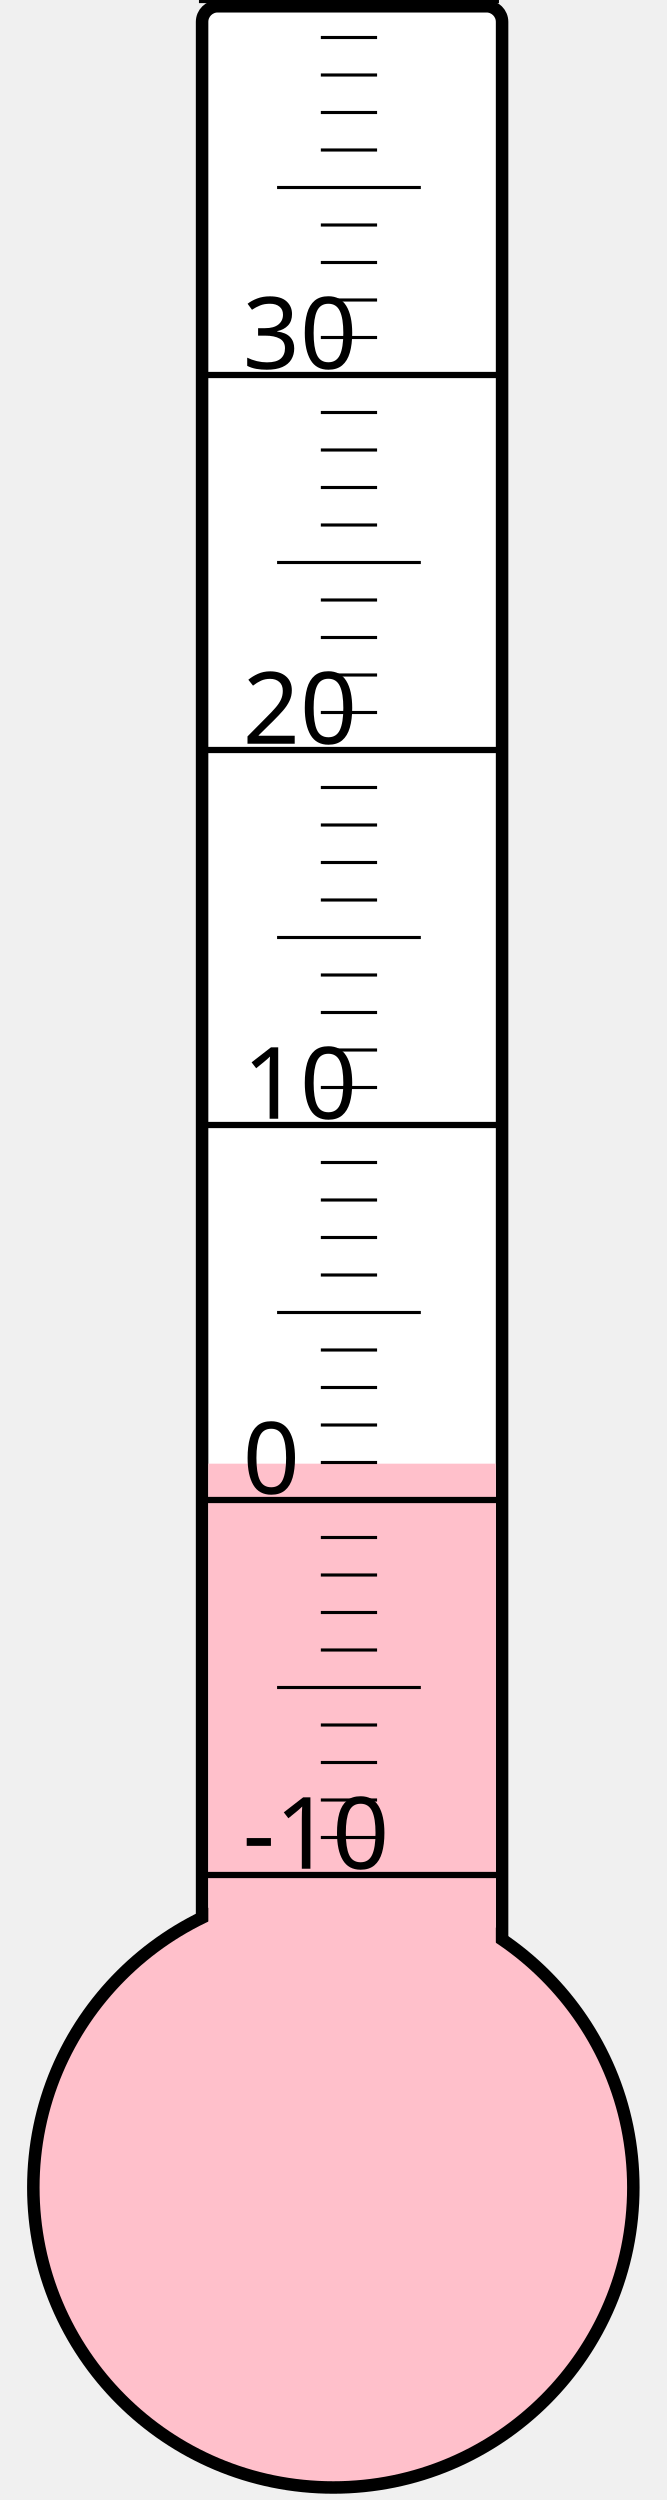
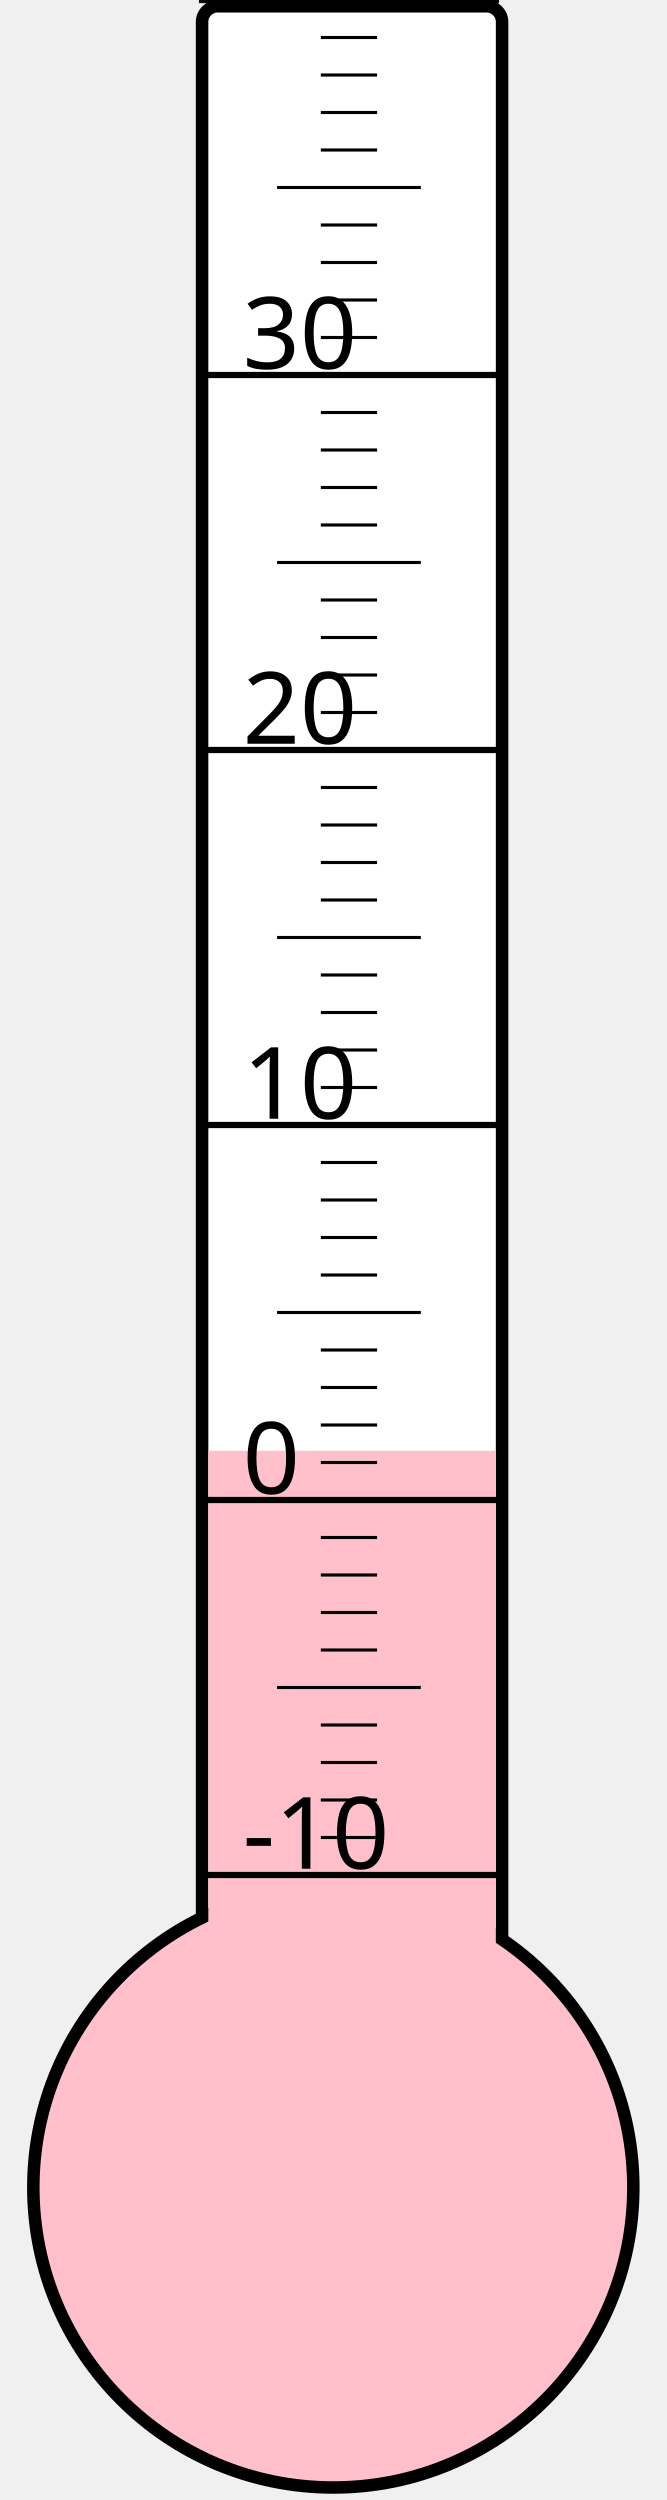
<svg xmlns="http://www.w3.org/2000/svg" width="40px" height="150px" viewBox="0 0 200 800">
  <rect width="200" height="800" x="0" y="0" style="fill: #ffffeb; fill-opacity: 0;" />
  <rect width="96" height="680" x="58" y="2" rx="5" ry="5" style="fill: white; fill-opacity: 1; stroke: black; stroke-width: 4;" />
  <circle cx="100" cy="700" r="96" style="fill: pink; stroke: black; stroke-width: 4;" />
-   <rect width="92" height="231.625" x="60" y="468.375" style="fill: pink; fill-opacity: 1; stroke-width: 0;" />
+   <rect width="92" height="235.75" x="60" y="464.25" style="fill: pink; fill-opacity: 1; stroke-width: 0;" />
  <text x="71" y="598" style="font-family: sans-serif; font-size: 24pt;">-10</text>
  <text x="71" y="478" style="font-family: sans-serif; font-size: 24pt;">0</text>
  <text x="71" y="358" style="font-family: sans-serif; font-size: 24pt;">10</text>
  <text x="71" y="238" style="font-family: sans-serif; font-size: 24pt;">20</text>
  <text x="71" y="118" style="font-family: sans-serif; font-size: 24pt;">30</text>
  <g style="stroke: black;">
    <line x1="57" y1="600" x2="153" y2="600" style="stroke-width: 2;" />
    <line x1="96" y1="588" x2="114" y2="588" style="stroke-width: 1;" />
    <line x1="96" y1="576" x2="114" y2="576" style="stroke-width: 1;" />
    <line x1="96" y1="564" x2="114" y2="564" style="stroke-width: 1;" />
    <line x1="96" y1="552" x2="114" y2="552" style="stroke-width: 1;" />
    <line x1="82" y1="540" x2="128" y2="540" style="stroke-width: 1;" />
    <line x1="96" y1="528" x2="114" y2="528" style="stroke-width: 1;" />
    <line x1="96" y1="516" x2="114" y2="516" style="stroke-width: 1;" />
    <line x1="96" y1="504" x2="114" y2="504" style="stroke-width: 1;" />
    <line x1="96" y1="492" x2="114" y2="492" style="stroke-width: 1;" />
    <line x1="57" y1="480" x2="153" y2="480" style="stroke-width: 2;" />
    <line x1="96" y1="468" x2="114" y2="468" style="stroke-width: 1;" />
    <line x1="96" y1="456" x2="114" y2="456" style="stroke-width: 1;" />
    <line x1="96" y1="444" x2="114" y2="444" style="stroke-width: 1;" />
    <line x1="96" y1="432" x2="114" y2="432" style="stroke-width: 1;" />
    <line x1="82" y1="420" x2="128" y2="420" style="stroke-width: 1;" />
    <line x1="96" y1="408" x2="114" y2="408" style="stroke-width: 1;" />
    <line x1="96" y1="396" x2="114" y2="396" style="stroke-width: 1;" />
    <line x1="96" y1="384" x2="114" y2="384" style="stroke-width: 1;" />
    <line x1="96" y1="372" x2="114" y2="372" style="stroke-width: 1;" />
    <line x1="57" y1="360" x2="153" y2="360" style="stroke-width: 2;" />
    <line x1="96" y1="348" x2="114" y2="348" style="stroke-width: 1;" />
    <line x1="96" y1="336" x2="114" y2="336" style="stroke-width: 1;" />
    <line x1="96" y1="324" x2="114" y2="324" style="stroke-width: 1;" />
    <line x1="96" y1="312" x2="114" y2="312" style="stroke-width: 1;" />
    <line x1="82" y1="300" x2="128" y2="300" style="stroke-width: 1;" />
    <line x1="96" y1="288" x2="114" y2="288" style="stroke-width: 1;" />
    <line x1="96" y1="276" x2="114" y2="276" style="stroke-width: 1;" />
    <line x1="96" y1="264" x2="114" y2="264" style="stroke-width: 1;" />
    <line x1="96" y1="252" x2="114" y2="252" style="stroke-width: 1;" />
    <line x1="57" y1="240" x2="153" y2="240" style="stroke-width: 2;" />
    <line x1="96" y1="228" x2="114" y2="228" style="stroke-width: 1;" />
    <line x1="96" y1="216" x2="114" y2="216" style="stroke-width: 1;" />
    <line x1="96" y1="204" x2="114" y2="204" style="stroke-width: 1;" />
    <line x1="96" y1="192" x2="114" y2="192" style="stroke-width: 1;" />
    <line x1="82" y1="180" x2="128" y2="180" style="stroke-width: 1;" />
    <line x1="96" y1="168" x2="114" y2="168" style="stroke-width: 1;" />
    <line x1="96" y1="156" x2="114" y2="156" style="stroke-width: 1;" />
    <line x1="96" y1="144" x2="114" y2="144" style="stroke-width: 1;" />
    <line x1="96" y1="132" x2="114" y2="132" style="stroke-width: 1;" />
    <line x1="57" y1="120" x2="153" y2="120" style="stroke-width: 2;" />
    <line x1="96" y1="108" x2="114" y2="108" style="stroke-width: 1;" />
    <line x1="96" y1="96" x2="114" y2="96" style="stroke-width: 1;" />
    <line x1="96" y1="84" x2="114" y2="84" style="stroke-width: 1;" />
    <line x1="96" y1="72" x2="114" y2="72" style="stroke-width: 1;" />
    <line x1="82" y1="60" x2="128" y2="60" style="stroke-width: 1;" />
    <line x1="96" y1="48" x2="114" y2="48" style="stroke-width: 1;" />
    <line x1="96" y1="36" x2="114" y2="36" style="stroke-width: 1;" />
    <line x1="96" y1="24" x2="114" y2="24" style="stroke-width: 1;" />
    <line x1="96" y1="12" x2="114" y2="12" style="stroke-width: 1;" />
    <line x1="57" y1="0" x2="153" y2="0" style="stroke-width: 2;" />
  </g>
</svg>
